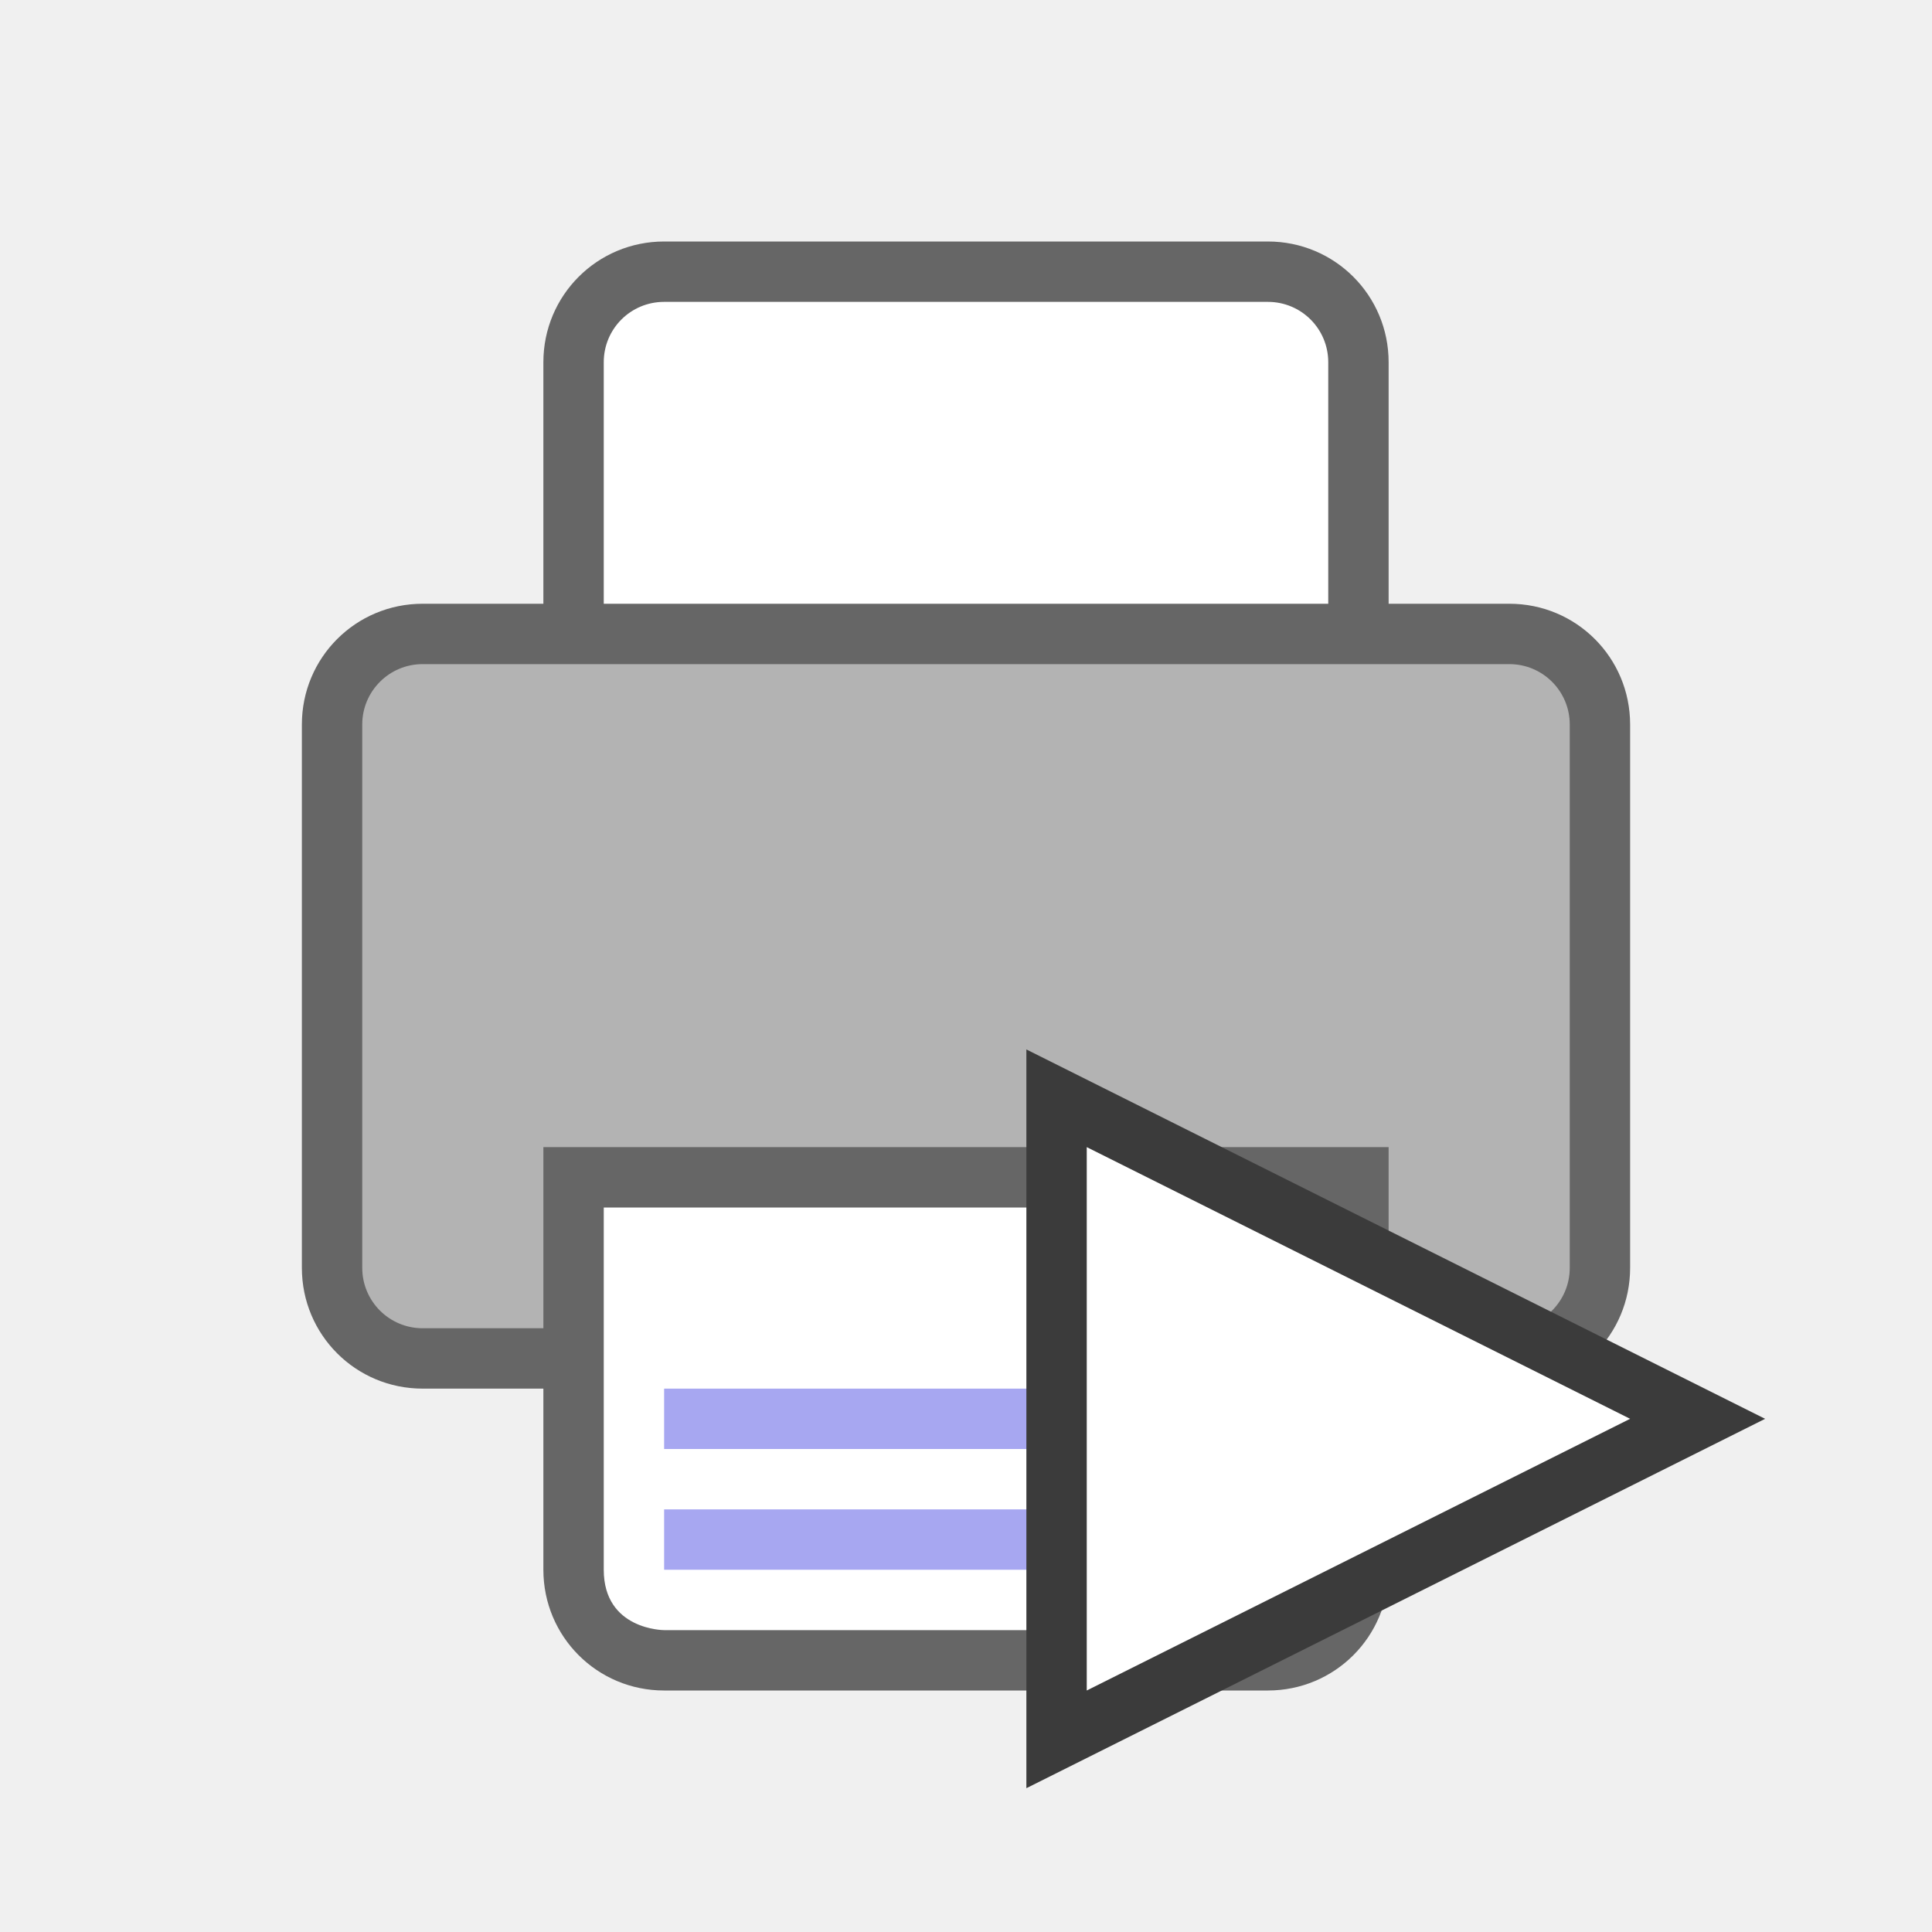
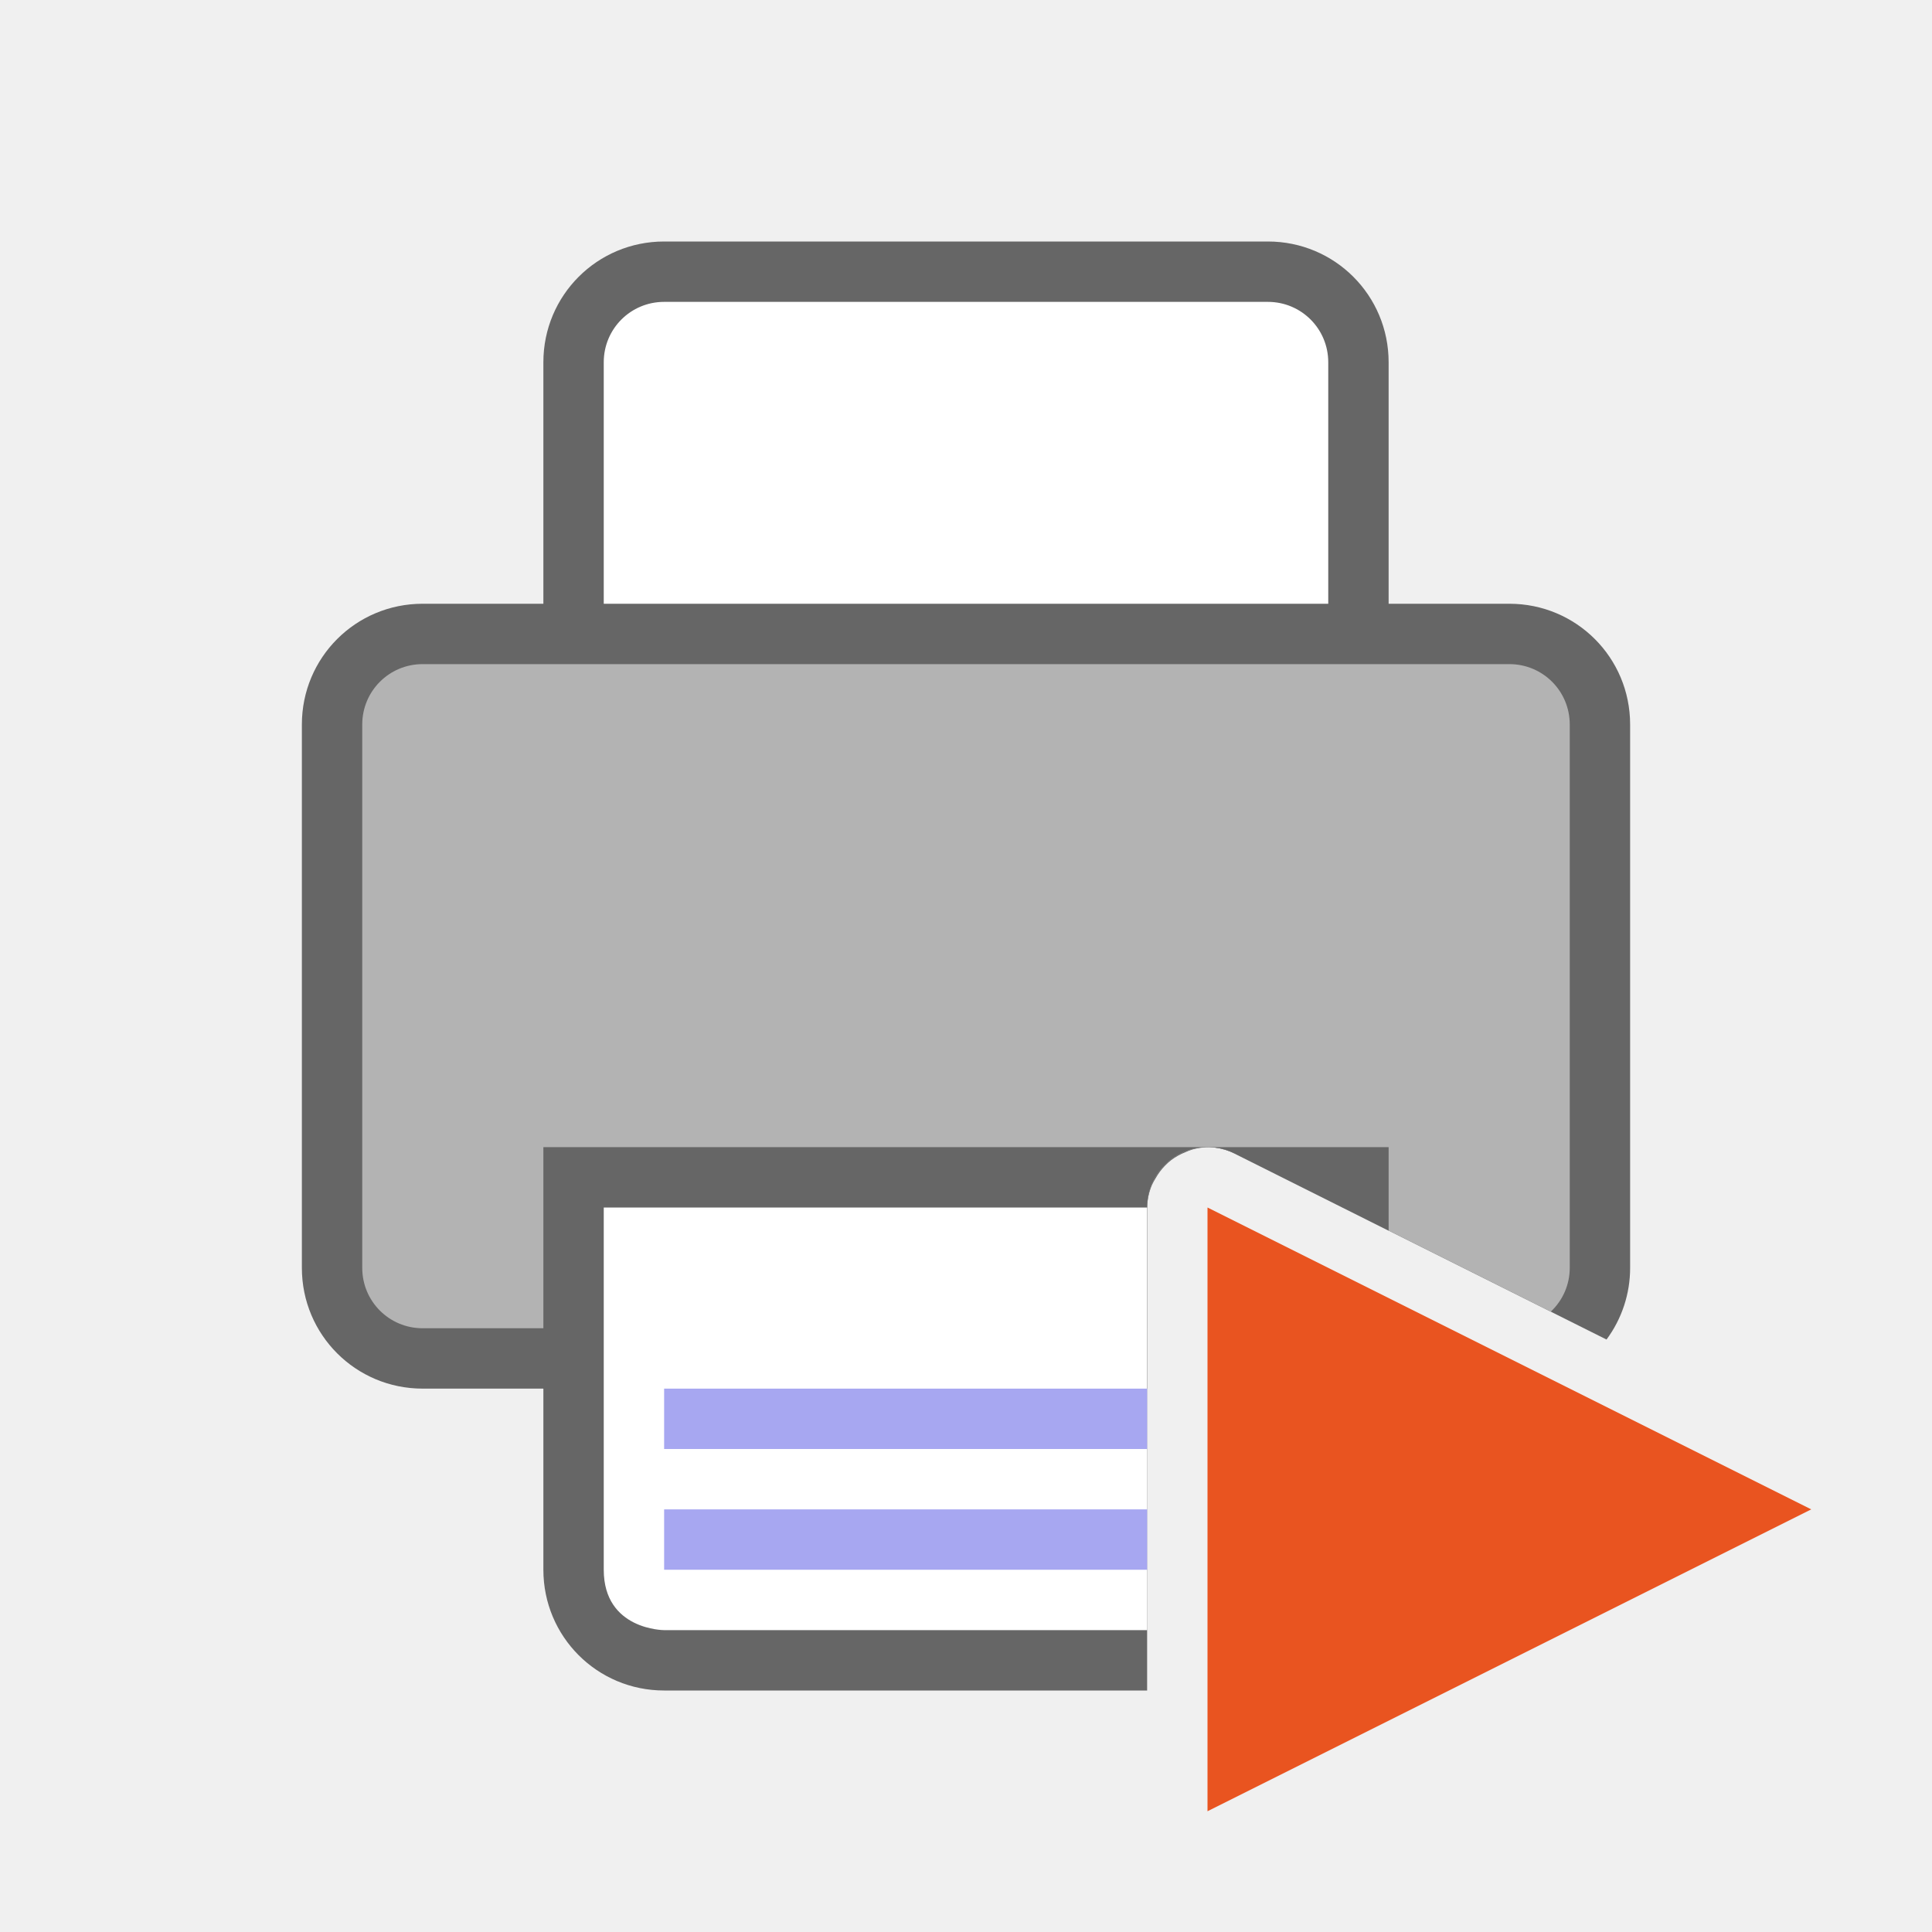
<svg xmlns="http://www.w3.org/2000/svg" viewBox="0 0 32 32">
-   <path d="M11 4c-1.108 0-2 .892-2 2v4H7c-1.108 0-2 .892-2 2v9c0 1.108.892 2 2 2h2v3c0 1.108.892 2 2 2h10c1.108 0 2-.892 2-2v-3h2c1.108 0 2-.892 2-2v-9c0-1.108-.892-2-2-2h-2V6c0-1.108-.892-2-2-2z" fill="#666" />
-   <path d="M11 5h10c.554 0 1 .446 1 1v4H10V6c0-.554.446-1 1-1z" fill="#fff" />
-   <rect width="20" height="11" x="6" y="11" ry="1" fill="#b3b3b3" />
-   <path fill="#666" d="M9 19h14v4H9z" />
-   <path d="M10 20h12v6c-.032.981-1 1-1 1H11s-1 0-1-1z" fill="#fff" />
-   <path d="M11 25v1h10v-1zM11 23v1h10v-1z" style="line-height:normal;font-variant-ligatures:normal;font-variant-position:normal;font-variant-caps:normal;font-variant-numeric:normal;font-variant-alternates:normal;font-feature-settings:normal;text-indent:0;text-align:start;text-decoration-line:none;text-decoration-style:solid;text-decoration-color:#000;text-transform:none;text-orientation:mixed;white-space:normal;shape-padding:0;isolation:auto;mix-blend-mode:normal;marker:none" color="#000" font-weight="400" font-family="sans-serif" overflow="visible" fill="#a7a7f1" />
-   <path d="M18 19v9l9-4.5z" fill="#3b3b3b" stroke="#3b3b3b" stroke-width="2" />
-   <path d="M18 19v9l9-4.5z" fill="#fff" />
+   <path style="opacity:1;fill:#666;fill-opacity:1;fill-rule:nonzero;stroke:none;stroke-width:2;stroke-linecap:butt;stroke-linejoin:round;stroke-miterlimit:4;stroke-dasharray:none;stroke-dashoffset:0;stroke-opacity:1" d="M11 4c-1.108 0-2 .892-2 2v4H7c-1.108 0-2 .892-2 2v9c0 1.108.892 2 2 2h2v3c0 1.108.892 2 2 2h8v-8a1 1 0 0 1 .08-.373 1 1 0 0 1 .06-.111 1 1 0 0 1 .157-.21 1 1 0 0 1 .1-.09 1 1 0 0 1 .236-.132 1 1 0 0 1 .11-.043 1 1 0 0 1 .382-.033 1 1 0 0 1 .322.097l6.162 3.082A1.99 1.99 0 0 0 27 21v-9c0-1.108-.892-2-2-2h-2V6c0-1.108-.892-2-2-2H11z" />
+   <path style="opacity:1;fill:#fff;fill-opacity:1;fill-rule:nonzero;stroke:none;stroke-width:2;stroke-linecap:butt;stroke-linejoin:round;stroke-miterlimit:4;stroke-dasharray:none;stroke-dashoffset:0;stroke-opacity:1" d="M11 5h10c.554 0 1 .446 1 1v4H10V6c0-.554.446-1 1-1z" />
+   <path style="opacity:1;fill:#b3b3b3;fill-opacity:1;fill-rule:nonzero;stroke:none;stroke-width:2;stroke-linecap:butt;stroke-linejoin:round;stroke-miterlimit:4;stroke-dasharray:none;stroke-dashoffset:0;stroke-opacity:1" d="M7 11c-.554 0-1 .446-1 1v9c0 .554.446 1 1 1h12v-2a1 1 0 0 1 1.125-.992 1 1 0 0 1 .322.097l5.239 2.62A.993.993 0 0 0 26 21v-9c0-.554-.446-1-1-1H7z" />
+   <path style="opacity:1;fill:#666;fill-opacity:1;fill-rule:nonzero;stroke:none;stroke-width:2;stroke-linecap:butt;stroke-linejoin:round;stroke-miterlimit:4;stroke-dasharray:none;stroke-dashoffset:0;stroke-opacity:1" d="M9 19v4h10v-3a1 1 0 0 1 1.125-.992 1 1 0 0 1 .322.097L23 20.383V19H9z" />
+   <path style="opacity:1;vector-effect:none;fill:#fff;fill-opacity:1;stroke:none;stroke-width:4;stroke-linecap:butt;stroke-linejoin:round;stroke-miterlimit:4;stroke-dasharray:none;stroke-dashoffset:0;stroke-opacity:1" d="M10 20v6c0 1 1 1 1 1h8v-7h-9z" />
+   <path style="color:#000;font-weight:400;line-height:normal;font-family:sans-serif;font-variant-ligatures:normal;font-variant-position:normal;font-variant-caps:normal;font-variant-numeric:normal;font-variant-alternates:normal;font-feature-settings:normal;text-indent:0;text-align:start;text-decoration:none;text-decoration-line:none;text-decoration-style:solid;text-decoration-color:#000;text-transform:none;text-orientation:mixed;white-space:normal;shape-padding:0;overflow:visible;isolation:auto;mix-blend-mode:normal;fill:#a7a7f1;fill-opacity:1;marker:none" d="M11 25v1h8v-1h-8zM11 23v1h8v-1h-8z" />
+   <path style="fill:#e95420;fill-opacity:1;stroke:none;stroke-width:1px;stroke-linecap:butt;stroke-linejoin:miter;stroke-opacity:1" d="M20 30V20l10 5z" />
</svg>
